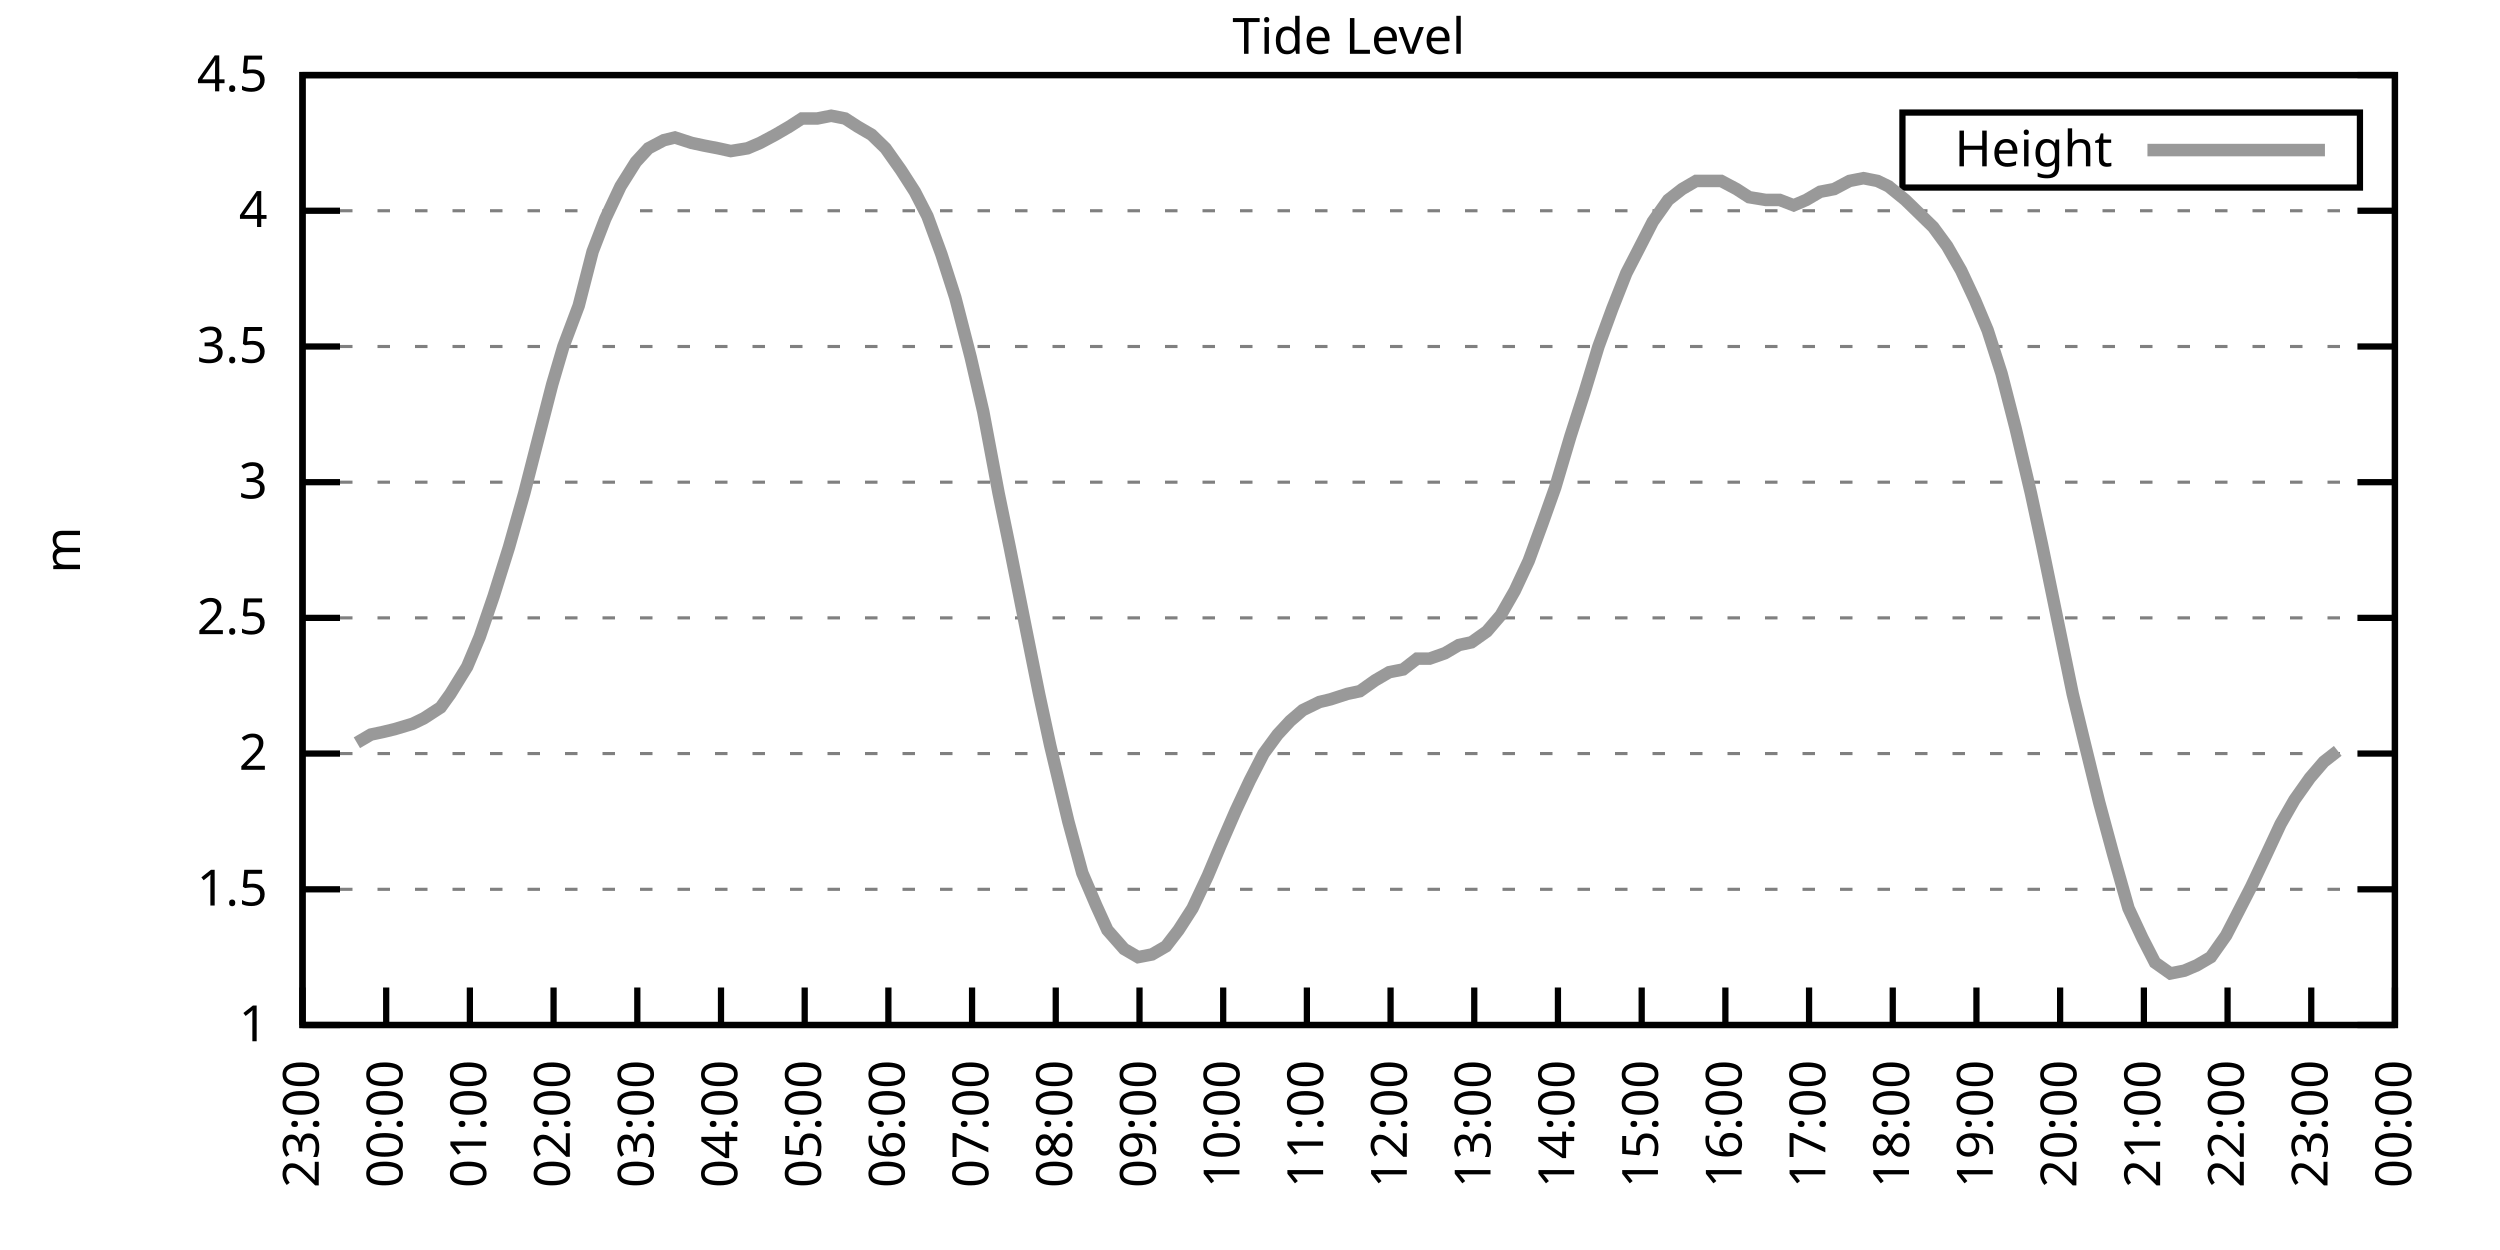
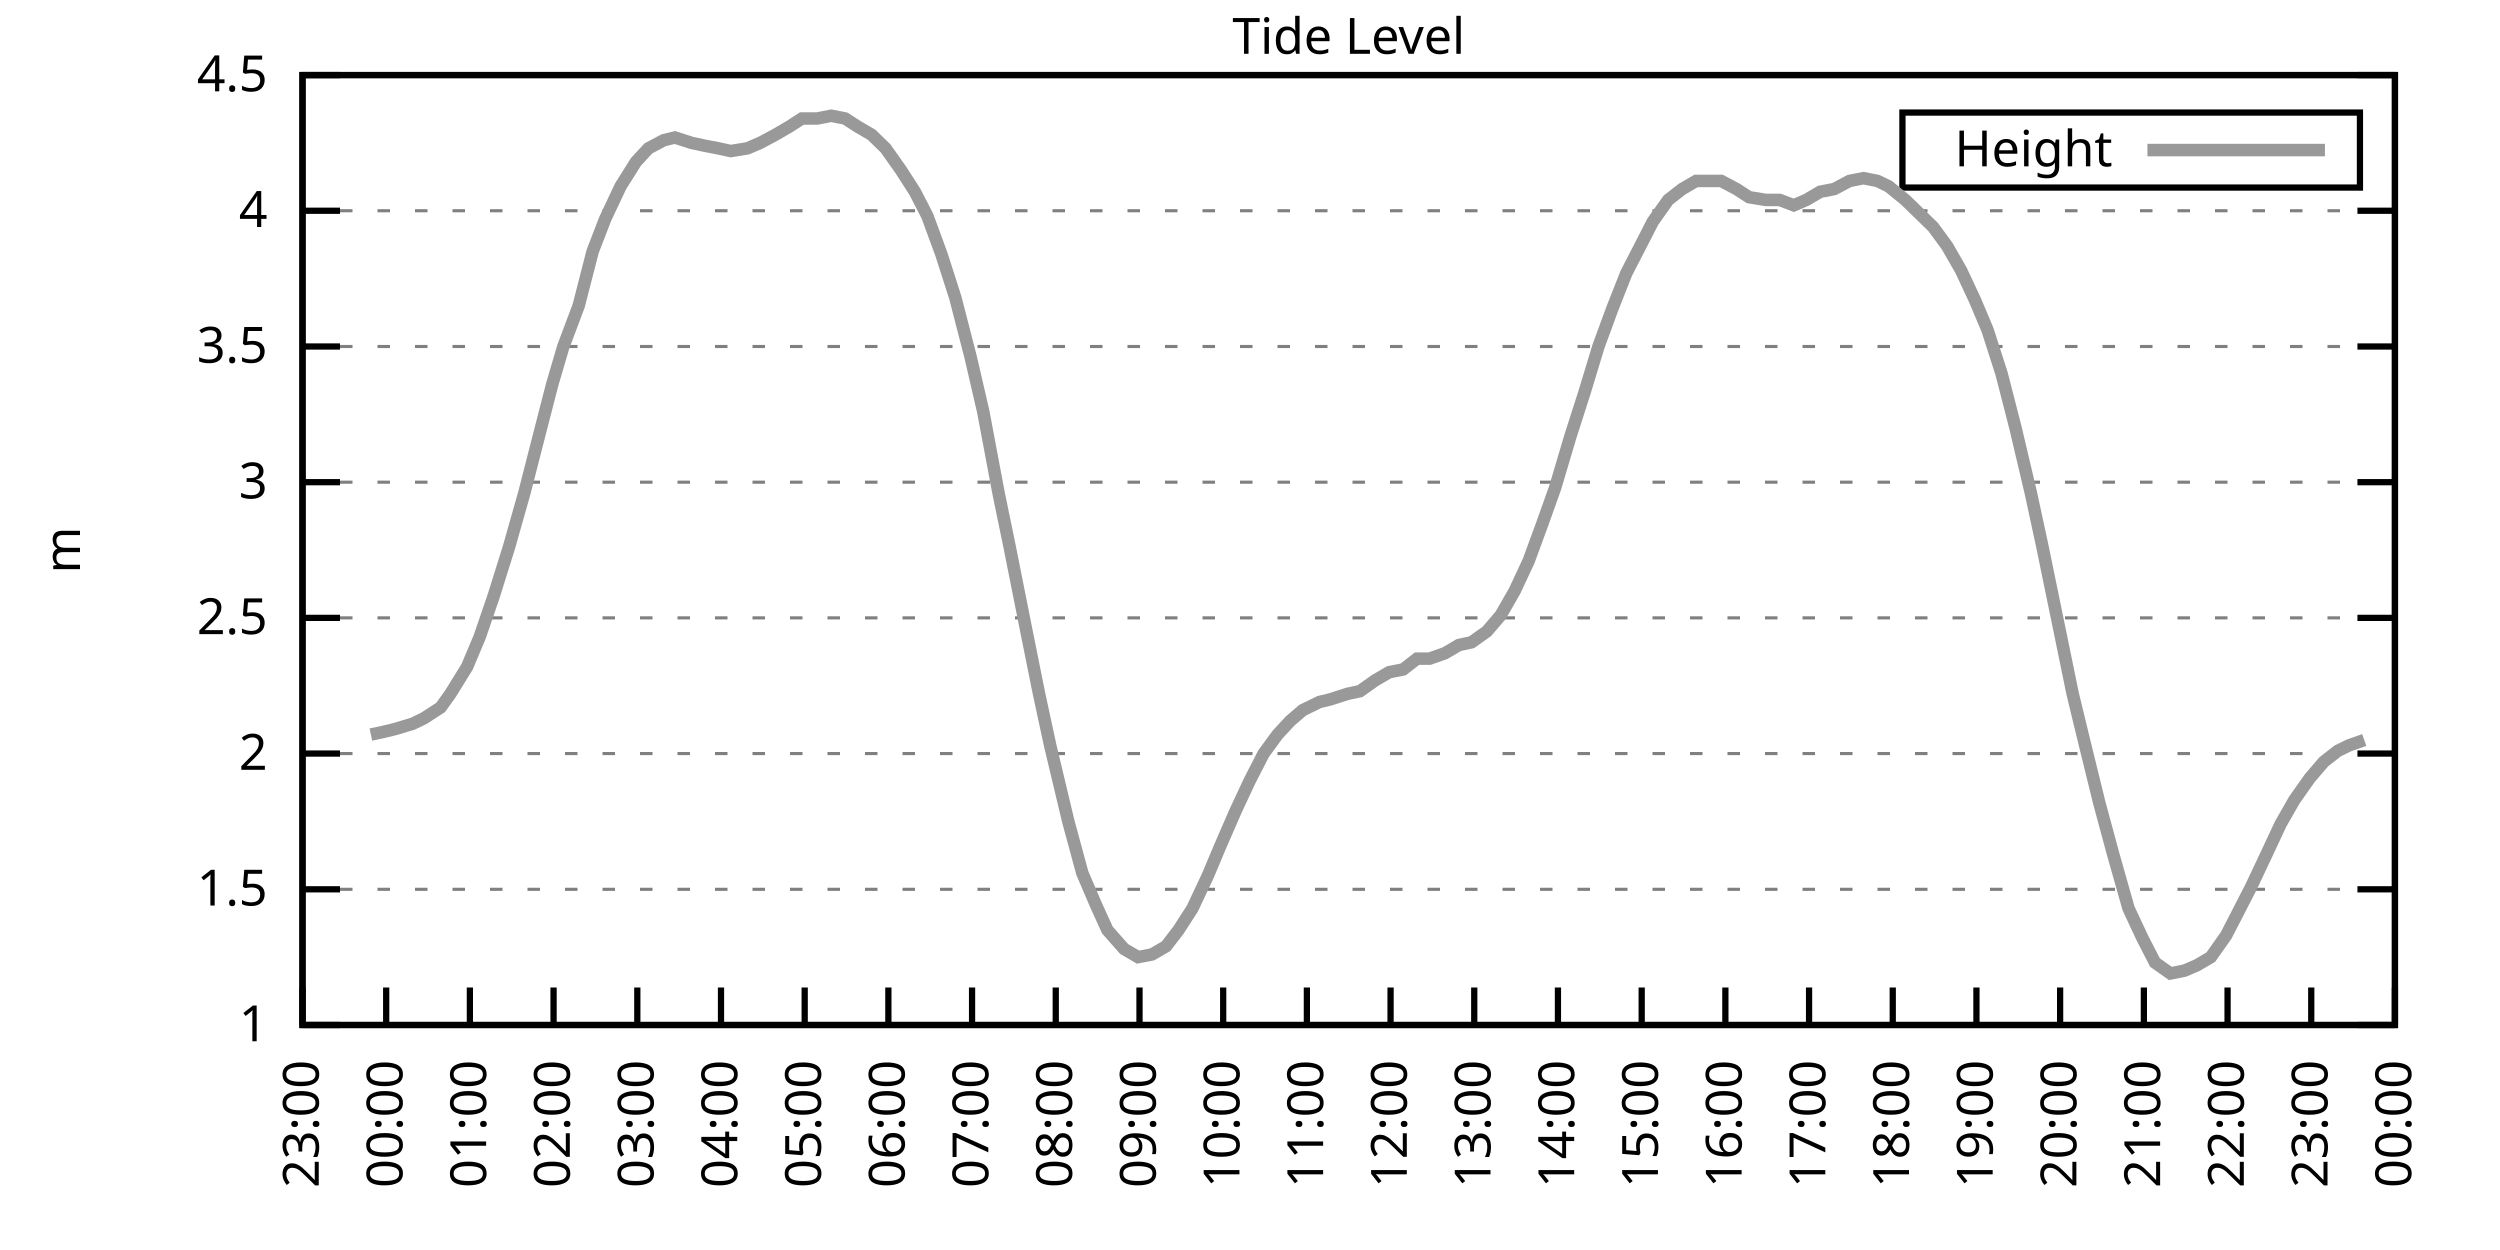
<svg xmlns="http://www.w3.org/2000/svg" xmlns:xlink="http://www.w3.org/1999/xlink" width="400" height="200" viewBox="0 0 400 200">
  <g id="gnuplot_canvas">
    <rect x="0" y="0" width="400" height="200" fill="none" />
    <defs>
      <circle id="gpDot" r="0.5" stroke-width="0.5" stroke="currentColor" />
      <path id="gpPt0" stroke-width="0.333" stroke="currentColor" d="M-1,0 h2 M0,-1 v2" />
      <path id="gpPt1" stroke-width="0.333" stroke="currentColor" d="M-1,-1 L1,1 M1,-1 L-1,1" />
      <path id="gpPt2" stroke-width="0.333" stroke="currentColor" d="M-1,0 L1,0 M0,-1 L0,1 M-1,-1 L1,1 M-1,1 L1,-1" />
      <rect id="gpPt3" stroke-width="0.333" stroke="currentColor" x="-1" y="-1" width="2" height="2" />
      <rect id="gpPt4" stroke-width="0.333" stroke="currentColor" fill="currentColor" x="-1" y="-1" width="2" height="2" />
      <circle id="gpPt5" stroke-width="0.333" stroke="currentColor" cx="0" cy="0" r="1" />
      <use xlink:href="#gpPt5" id="gpPt6" fill="currentColor" stroke="none" />
      <path id="gpPt7" stroke-width="0.333" stroke="currentColor" d="M0,-1.33 L-1.33,0.67 L1.33,0.67 z" />
      <use xlink:href="#gpPt7" id="gpPt8" fill="currentColor" stroke="none" />
      <use xlink:href="#gpPt7" id="gpPt9" stroke="currentColor" transform="rotate(180)" />
      <use xlink:href="#gpPt9" id="gpPt10" fill="currentColor" stroke="none" />
      <use xlink:href="#gpPt3" id="gpPt11" stroke="currentColor" transform="rotate(45)" />
      <use xlink:href="#gpPt11" id="gpPt12" fill="currentColor" stroke="none" />
      <path id="gpPt13" stroke-width="0.333" stroke="currentColor" d="M0,1.330 L1.265,0.411 L0.782,-1.067 L-0.782,-1.076 L-1.265,0.411 z" />
      <use xlink:href="#gpPt13" id="gpPt14" fill="currentColor" stroke="none" />
      <filter id="textbox" filterUnits="objectBoundingBox" x="0" y="0" height="1" width="1">
        <feFlood flood-color="white" flood-opacity="1" result="bgnd" />
        <feComposite in="SourceGraphic" in2="bgnd" operator="atop" />
      </filter>
      <filter id="greybox" filterUnits="objectBoundingBox" x="0" y="0" height="1" width="1">
        <feFlood flood-color="lightgrey" flood-opacity="1" result="grey" />
        <feComposite in="SourceGraphic" in2="grey" operator="atop" />
      </filter>
    </defs>
    <g fill="none" color="white" stroke="currentColor" stroke-width="1.00" stroke-linecap="butt" stroke-linejoin="miter">
</g>
    <g fill="none" color="black" stroke="currentColor" stroke-width="1.00" stroke-linecap="butt" stroke-linejoin="miter">
      <g stroke="none" shape-rendering="crispEdges">
        <polygon fill="rgb(255, 255, 255)" points="48.40,164.00 383.18,164.00 383.18,12.02 48.40,12.02 " />
      </g>
    </g>
    <g fill="none" color="black" stroke="currentColor" stroke-width="1.00" stroke-linecap="butt" stroke-linejoin="miter">
</g>
    <g fill="none" color="black" stroke="black" stroke-width="0.50" stroke-linecap="butt" stroke-linejoin="miter">
</g>
    <g fill="none" color="gray" stroke="currentColor" stroke-width="0.50" stroke-linecap="butt" stroke-linejoin="miter">
      <path stroke="gray" stroke-dasharray="2,4" class="gridline" d="M48.40,164.00 L383.19,164.00  " />
    </g>
    <g fill="none" color="gray" stroke="gray" stroke-width="1.00" stroke-linecap="butt" stroke-linejoin="miter">
</g>
    <g fill="none" color="black" stroke="currentColor" stroke-width="1.00" stroke-linecap="butt" stroke-linejoin="miter">
      <path stroke="black" d="M48.40,164.00 L54.40,164.00 M383.19,164.00 L377.19,164.00  " />
      <g transform="translate(42.80,166.60)" stroke="none" fill="black" font-family="Sans" font-size="8.00" text-anchor="end">
        <text>
          <tspan font-family="Sans"> 1</tspan>
        </text>
      </g>
    </g>
    <g fill="none" color="black" stroke="currentColor" stroke-width="1.00" stroke-linecap="butt" stroke-linejoin="miter">
</g>
    <g fill="none" color="black" stroke="black" stroke-width="0.50" stroke-linecap="butt" stroke-linejoin="miter">
</g>
    <g fill="none" color="gray" stroke="currentColor" stroke-width="0.50" stroke-linecap="butt" stroke-linejoin="miter">
      <path stroke="gray" stroke-dasharray="2,4" class="gridline" d="M48.40,142.29 L383.19,142.29  " />
    </g>
    <g fill="none" color="gray" stroke="gray" stroke-width="1.00" stroke-linecap="butt" stroke-linejoin="miter">
</g>
    <g fill="none" color="black" stroke="currentColor" stroke-width="1.00" stroke-linecap="butt" stroke-linejoin="miter">
      <path stroke="black" d="M48.40,142.29 L54.40,142.29 M383.19,142.29 L377.19,142.29  " />
      <g transform="translate(42.80,144.89)" stroke="none" fill="black" font-family="Sans" font-size="8.00" text-anchor="end">
        <text>
          <tspan font-family="Sans"> 1.5</tspan>
        </text>
      </g>
    </g>
    <g fill="none" color="black" stroke="currentColor" stroke-width="1.00" stroke-linecap="butt" stroke-linejoin="miter">
</g>
    <g fill="none" color="black" stroke="black" stroke-width="0.50" stroke-linecap="butt" stroke-linejoin="miter">
</g>
    <g fill="none" color="gray" stroke="currentColor" stroke-width="0.50" stroke-linecap="butt" stroke-linejoin="miter">
      <path stroke="gray" stroke-dasharray="2,4" class="gridline" d="M48.40,120.57 L383.19,120.57  " />
    </g>
    <g fill="none" color="gray" stroke="gray" stroke-width="1.00" stroke-linecap="butt" stroke-linejoin="miter">
</g>
    <g fill="none" color="black" stroke="currentColor" stroke-width="1.00" stroke-linecap="butt" stroke-linejoin="miter">
      <path stroke="black" d="M48.40,120.57 L54.40,120.57 M383.19,120.57 L377.19,120.57  " />
      <g transform="translate(42.80,123.17)" stroke="none" fill="black" font-family="Sans" font-size="8.00" text-anchor="end">
        <text>
          <tspan font-family="Sans"> 2</tspan>
        </text>
      </g>
    </g>
    <g fill="none" color="black" stroke="currentColor" stroke-width="1.00" stroke-linecap="butt" stroke-linejoin="miter">
</g>
    <g fill="none" color="black" stroke="black" stroke-width="0.50" stroke-linecap="butt" stroke-linejoin="miter">
</g>
    <g fill="none" color="gray" stroke="currentColor" stroke-width="0.50" stroke-linecap="butt" stroke-linejoin="miter">
      <path stroke="gray" stroke-dasharray="2,4" class="gridline" d="M48.40,98.86 L383.19,98.86  " />
    </g>
    <g fill="none" color="gray" stroke="gray" stroke-width="1.00" stroke-linecap="butt" stroke-linejoin="miter">
</g>
    <g fill="none" color="black" stroke="currentColor" stroke-width="1.00" stroke-linecap="butt" stroke-linejoin="miter">
      <path stroke="black" d="M48.40,98.86 L54.40,98.86 M383.19,98.86 L377.19,98.86  " />
      <g transform="translate(42.80,101.46)" stroke="none" fill="black" font-family="Sans" font-size="8.00" text-anchor="end">
        <text>
          <tspan font-family="Sans"> 2.5</tspan>
        </text>
      </g>
    </g>
    <g fill="none" color="black" stroke="currentColor" stroke-width="1.00" stroke-linecap="butt" stroke-linejoin="miter">
</g>
    <g fill="none" color="black" stroke="black" stroke-width="0.50" stroke-linecap="butt" stroke-linejoin="miter">
</g>
    <g fill="none" color="gray" stroke="currentColor" stroke-width="0.50" stroke-linecap="butt" stroke-linejoin="miter">
      <path stroke="gray" stroke-dasharray="2,4" class="gridline" d="M48.40,77.15 L383.19,77.15  " />
    </g>
    <g fill="none" color="gray" stroke="gray" stroke-width="1.00" stroke-linecap="butt" stroke-linejoin="miter">
</g>
    <g fill="none" color="black" stroke="currentColor" stroke-width="1.00" stroke-linecap="butt" stroke-linejoin="miter">
      <path stroke="black" d="M48.40,77.15 L54.40,77.15 M383.19,77.15 L377.19,77.15  " />
      <g transform="translate(42.80,79.75)" stroke="none" fill="black" font-family="Sans" font-size="8.00" text-anchor="end">
        <text>
          <tspan font-family="Sans"> 3</tspan>
        </text>
      </g>
    </g>
    <g fill="none" color="black" stroke="currentColor" stroke-width="1.00" stroke-linecap="butt" stroke-linejoin="miter">
</g>
    <g fill="none" color="black" stroke="black" stroke-width="0.50" stroke-linecap="butt" stroke-linejoin="miter">
</g>
    <g fill="none" color="gray" stroke="currentColor" stroke-width="0.50" stroke-linecap="butt" stroke-linejoin="miter">
      <path stroke="gray" stroke-dasharray="2,4" class="gridline" d="M48.40,55.44 L383.19,55.44  " />
    </g>
    <g fill="none" color="gray" stroke="gray" stroke-width="1.00" stroke-linecap="butt" stroke-linejoin="miter">
</g>
    <g fill="none" color="black" stroke="currentColor" stroke-width="1.00" stroke-linecap="butt" stroke-linejoin="miter">
      <path stroke="black" d="M48.40,55.44 L54.40,55.44 M383.19,55.44 L377.19,55.44  " />
      <g transform="translate(42.80,58.04)" stroke="none" fill="black" font-family="Sans" font-size="8.00" text-anchor="end">
        <text>
          <tspan font-family="Sans"> 3.5</tspan>
        </text>
      </g>
    </g>
    <g fill="none" color="black" stroke="currentColor" stroke-width="1.00" stroke-linecap="butt" stroke-linejoin="miter">
</g>
    <g fill="none" color="black" stroke="black" stroke-width="0.50" stroke-linecap="butt" stroke-linejoin="miter">
</g>
    <g fill="none" color="gray" stroke="currentColor" stroke-width="0.50" stroke-linecap="butt" stroke-linejoin="miter">
      <path stroke="gray" stroke-dasharray="2,4" class="gridline" d="M48.40,33.72 L383.19,33.72  " />
    </g>
    <g fill="none" color="gray" stroke="gray" stroke-width="1.00" stroke-linecap="butt" stroke-linejoin="miter">
</g>
    <g fill="none" color="black" stroke="currentColor" stroke-width="1.00" stroke-linecap="butt" stroke-linejoin="miter">
      <path stroke="black" d="M48.40,33.72 L54.40,33.72 M383.19,33.72 L377.19,33.72  " />
      <g transform="translate(42.80,36.32)" stroke="none" fill="black" font-family="Sans" font-size="8.00" text-anchor="end">
        <text>
          <tspan font-family="Sans"> 4</tspan>
        </text>
      </g>
    </g>
    <g fill="none" color="black" stroke="currentColor" stroke-width="1.00" stroke-linecap="butt" stroke-linejoin="miter">
</g>
    <g fill="none" color="black" stroke="black" stroke-width="0.50" stroke-linecap="butt" stroke-linejoin="miter">
</g>
    <g fill="none" color="gray" stroke="currentColor" stroke-width="0.50" stroke-linecap="butt" stroke-linejoin="miter">
      <path stroke="gray" stroke-dasharray="2,4" class="gridline" d="M48.40,12.01 L383.19,12.01  " />
    </g>
    <g fill="none" color="gray" stroke="gray" stroke-width="1.00" stroke-linecap="butt" stroke-linejoin="miter">
</g>
    <g fill="none" color="black" stroke="currentColor" stroke-width="1.00" stroke-linecap="butt" stroke-linejoin="miter">
      <path stroke="black" d="M48.40,12.01 L54.40,12.01 M383.19,12.01 L377.19,12.01  " />
      <g transform="translate(42.80,14.61)" stroke="none" fill="black" font-family="Sans" font-size="8.00" text-anchor="end">
        <text>
          <tspan font-family="Sans"> 4.5</tspan>
        </text>
      </g>
    </g>
    <g fill="none" color="black" stroke="currentColor" stroke-width="1.00" stroke-linecap="butt" stroke-linejoin="miter">
      <path stroke="black" d="M48.40,164.00 L48.40,158.00  " />
      <g transform="translate(51.00,169.60) rotate(270.00)" stroke="none" fill="black" font-family="Sans" font-size="8.00" text-anchor="end">
        <text>
          <tspan font-family="Sans">23:00</tspan>
        </text>
      </g>
    </g>
    <g fill="none" color="black" stroke="currentColor" stroke-width="1.00" stroke-linecap="butt" stroke-linejoin="miter">
      <path stroke="black" d="M61.79,164.00 L61.79,158.00  " />
      <g transform="translate(64.39,169.60) rotate(270.00)" stroke="none" fill="black" font-family="Sans" font-size="8.00" text-anchor="end">
        <text>
          <tspan font-family="Sans">00:00</tspan>
        </text>
      </g>
    </g>
    <g fill="none" color="black" stroke="currentColor" stroke-width="1.00" stroke-linecap="butt" stroke-linejoin="miter">
      <path stroke="black" d="M75.18,164.00 L75.18,158.00  " />
      <g transform="translate(77.78,169.60) rotate(270.00)" stroke="none" fill="black" font-family="Sans" font-size="8.00" text-anchor="end">
        <text>
          <tspan font-family="Sans">01:00</tspan>
        </text>
      </g>
    </g>
    <g fill="none" color="black" stroke="currentColor" stroke-width="1.00" stroke-linecap="butt" stroke-linejoin="miter">
      <path stroke="black" d="M88.57,164.00 L88.57,158.00  " />
      <g transform="translate(91.17,169.60) rotate(270.00)" stroke="none" fill="black" font-family="Sans" font-size="8.00" text-anchor="end">
        <text>
          <tspan font-family="Sans">02:00</tspan>
        </text>
      </g>
    </g>
    <g fill="none" color="black" stroke="currentColor" stroke-width="1.00" stroke-linecap="butt" stroke-linejoin="miter">
      <path stroke="black" d="M101.97,164.00 L101.97,158.00  " />
      <g transform="translate(104.57,169.60) rotate(270.00)" stroke="none" fill="black" font-family="Sans" font-size="8.00" text-anchor="end">
        <text>
          <tspan font-family="Sans">03:00</tspan>
        </text>
      </g>
    </g>
    <g fill="none" color="black" stroke="currentColor" stroke-width="1.00" stroke-linecap="butt" stroke-linejoin="miter">
      <path stroke="black" d="M115.36,164.00 L115.36,158.00  " />
      <g transform="translate(117.96,169.60) rotate(270.00)" stroke="none" fill="black" font-family="Sans" font-size="8.00" text-anchor="end">
        <text>
          <tspan font-family="Sans">04:00</tspan>
        </text>
      </g>
    </g>
    <g fill="none" color="black" stroke="currentColor" stroke-width="1.00" stroke-linecap="butt" stroke-linejoin="miter">
      <path stroke="black" d="M128.75,164.00 L128.75,158.00  " />
      <g transform="translate(131.35,169.60) rotate(270.00)" stroke="none" fill="black" font-family="Sans" font-size="8.00" text-anchor="end">
        <text>
          <tspan font-family="Sans">05:00</tspan>
        </text>
      </g>
    </g>
    <g fill="none" color="black" stroke="currentColor" stroke-width="1.00" stroke-linecap="butt" stroke-linejoin="miter">
      <path stroke="black" d="M142.14,164.00 L142.14,158.00  " />
      <g transform="translate(144.74,169.60) rotate(270.00)" stroke="none" fill="black" font-family="Sans" font-size="8.00" text-anchor="end">
        <text>
          <tspan font-family="Sans">06:00</tspan>
        </text>
      </g>
    </g>
    <g fill="none" color="black" stroke="currentColor" stroke-width="1.00" stroke-linecap="butt" stroke-linejoin="miter">
      <path stroke="black" d="M155.53,164.00 L155.53,158.00  " />
      <g transform="translate(158.13,169.60) rotate(270.00)" stroke="none" fill="black" font-family="Sans" font-size="8.00" text-anchor="end">
        <text>
          <tspan font-family="Sans">07:00</tspan>
        </text>
      </g>
    </g>
    <g fill="none" color="black" stroke="currentColor" stroke-width="1.00" stroke-linecap="butt" stroke-linejoin="miter">
      <path stroke="black" d="M168.92,164.00 L168.92,158.00  " />
      <g transform="translate(171.52,169.60) rotate(270.00)" stroke="none" fill="black" font-family="Sans" font-size="8.00" text-anchor="end">
        <text>
          <tspan font-family="Sans">08:00</tspan>
        </text>
      </g>
    </g>
    <g fill="none" color="black" stroke="currentColor" stroke-width="1.00" stroke-linecap="butt" stroke-linejoin="miter">
      <path stroke="black" d="M182.32,164.00 L182.32,158.00  " />
      <g transform="translate(184.92,169.60) rotate(270.00)" stroke="none" fill="black" font-family="Sans" font-size="8.00" text-anchor="end">
        <text>
          <tspan font-family="Sans">09:00</tspan>
        </text>
      </g>
    </g>
    <g fill="none" color="black" stroke="currentColor" stroke-width="1.00" stroke-linecap="butt" stroke-linejoin="miter">
      <path stroke="black" d="M195.71,164.00 L195.71,158.00  " />
      <g transform="translate(198.31,169.60) rotate(270.00)" stroke="none" fill="black" font-family="Sans" font-size="8.00" text-anchor="end">
        <text>
          <tspan font-family="Sans">10:00</tspan>
        </text>
      </g>
    </g>
    <g fill="none" color="black" stroke="currentColor" stroke-width="1.00" stroke-linecap="butt" stroke-linejoin="miter">
      <path stroke="black" d="M209.10,164.00 L209.10,158.00  " />
      <g transform="translate(211.70,169.60) rotate(270.00)" stroke="none" fill="black" font-family="Sans" font-size="8.00" text-anchor="end">
        <text>
          <tspan font-family="Sans">11:00</tspan>
        </text>
      </g>
    </g>
    <g fill="none" color="black" stroke="currentColor" stroke-width="1.00" stroke-linecap="butt" stroke-linejoin="miter">
      <path stroke="black" d="M222.49,164.00 L222.49,158.00  " />
      <g transform="translate(225.09,169.60) rotate(270.00)" stroke="none" fill="black" font-family="Sans" font-size="8.00" text-anchor="end">
        <text>
          <tspan font-family="Sans">12:00</tspan>
        </text>
      </g>
    </g>
    <g fill="none" color="black" stroke="currentColor" stroke-width="1.00" stroke-linecap="butt" stroke-linejoin="miter">
      <path stroke="black" d="M235.88,164.00 L235.88,158.00  " />
      <g transform="translate(238.48,169.60) rotate(270.00)" stroke="none" fill="black" font-family="Sans" font-size="8.00" text-anchor="end">
        <text>
          <tspan font-family="Sans">13:00</tspan>
        </text>
      </g>
    </g>
    <g fill="none" color="black" stroke="currentColor" stroke-width="1.00" stroke-linecap="butt" stroke-linejoin="miter">
      <path stroke="black" d="M249.27,164.00 L249.27,158.00  " />
      <g transform="translate(251.87,169.60) rotate(270.00)" stroke="none" fill="black" font-family="Sans" font-size="8.00" text-anchor="end">
        <text>
          <tspan font-family="Sans">14:00</tspan>
        </text>
      </g>
    </g>
    <g fill="none" color="black" stroke="currentColor" stroke-width="1.00" stroke-linecap="butt" stroke-linejoin="miter">
      <path stroke="black" d="M262.67,164.00 L262.67,158.00  " />
      <g transform="translate(265.27,169.60) rotate(270.00)" stroke="none" fill="black" font-family="Sans" font-size="8.00" text-anchor="end">
        <text>
          <tspan font-family="Sans">15:00</tspan>
        </text>
      </g>
    </g>
    <g fill="none" color="black" stroke="currentColor" stroke-width="1.00" stroke-linecap="butt" stroke-linejoin="miter">
      <path stroke="black" d="M276.06,164.00 L276.06,158.00  " />
      <g transform="translate(278.66,169.60) rotate(270.00)" stroke="none" fill="black" font-family="Sans" font-size="8.00" text-anchor="end">
        <text>
          <tspan font-family="Sans">16:00</tspan>
        </text>
      </g>
    </g>
    <g fill="none" color="black" stroke="currentColor" stroke-width="1.00" stroke-linecap="butt" stroke-linejoin="miter">
      <path stroke="black" d="M289.45,164.00 L289.45,158.00  " />
      <g transform="translate(292.05,169.60) rotate(270.00)" stroke="none" fill="black" font-family="Sans" font-size="8.00" text-anchor="end">
        <text>
          <tspan font-family="Sans">17:00</tspan>
        </text>
      </g>
    </g>
    <g fill="none" color="black" stroke="currentColor" stroke-width="1.00" stroke-linecap="butt" stroke-linejoin="miter">
      <path stroke="black" d="M302.84,164.00 L302.84,158.00  " />
      <g transform="translate(305.44,169.60) rotate(270.00)" stroke="none" fill="black" font-family="Sans" font-size="8.00" text-anchor="end">
        <text>
          <tspan font-family="Sans">18:00</tspan>
        </text>
      </g>
    </g>
    <g fill="none" color="black" stroke="currentColor" stroke-width="1.00" stroke-linecap="butt" stroke-linejoin="miter">
      <path stroke="black" d="M316.23,164.00 L316.23,158.00  " />
      <g transform="translate(318.83,169.60) rotate(270.00)" stroke="none" fill="black" font-family="Sans" font-size="8.00" text-anchor="end">
        <text>
          <tspan font-family="Sans">19:00</tspan>
        </text>
      </g>
    </g>
    <g fill="none" color="black" stroke="currentColor" stroke-width="1.00" stroke-linecap="butt" stroke-linejoin="miter">
      <path stroke="black" d="M329.62,164.00 L329.62,158.00  " />
      <g transform="translate(332.22,169.60) rotate(270.00)" stroke="none" fill="black" font-family="Sans" font-size="8.00" text-anchor="end">
        <text>
          <tspan font-family="Sans">20:00</tspan>
        </text>
      </g>
    </g>
    <g fill="none" color="black" stroke="currentColor" stroke-width="1.00" stroke-linecap="butt" stroke-linejoin="miter">
      <path stroke="black" d="M343.02,164.00 L343.02,158.00  " />
      <g transform="translate(345.62,169.60) rotate(270.00)" stroke="none" fill="black" font-family="Sans" font-size="8.00" text-anchor="end">
        <text>
          <tspan font-family="Sans">21:00</tspan>
        </text>
      </g>
    </g>
    <g fill="none" color="black" stroke="currentColor" stroke-width="1.00" stroke-linecap="butt" stroke-linejoin="miter">
      <path stroke="black" d="M356.41,164.00 L356.41,158.00  " />
      <g transform="translate(359.01,169.60) rotate(270.00)" stroke="none" fill="black" font-family="Sans" font-size="8.00" text-anchor="end">
        <text>
          <tspan font-family="Sans">22:00</tspan>
        </text>
      </g>
    </g>
    <g fill="none" color="black" stroke="currentColor" stroke-width="1.00" stroke-linecap="butt" stroke-linejoin="miter">
      <path stroke="black" d="M369.80,164.00 L369.80,158.00  " />
      <g transform="translate(372.40,169.60) rotate(270.00)" stroke="none" fill="black" font-family="Sans" font-size="8.00" text-anchor="end">
        <text>
          <tspan font-family="Sans">23:00</tspan>
        </text>
      </g>
    </g>
    <g fill="none" color="black" stroke="currentColor" stroke-width="1.00" stroke-linecap="butt" stroke-linejoin="miter">
      <path stroke="black" d="M383.19,164.00 L383.19,158.00  " />
      <g transform="translate(385.79,169.60) rotate(270.00)" stroke="none" fill="black" font-family="Sans" font-size="8.00" text-anchor="end">
        <text>
          <tspan font-family="Sans">00:00</tspan>
        </text>
      </g>
    </g>
    <g fill="none" color="black" stroke="currentColor" stroke-width="1.00" stroke-linecap="butt" stroke-linejoin="miter">
</g>
    <g fill="none" color="black" stroke="currentColor" stroke-width="1.00" stroke-linecap="butt" stroke-linejoin="miter">
      <path stroke="black" d="M48.40,12.01 L48.40,164.00 L383.19,164.00 L383.19,12.01 L48.40,12.01 Z  " />
    </g>
    <g fill="none" color="black" stroke="currentColor" stroke-width="1.00" stroke-linecap="butt" stroke-linejoin="miter">
</g>
    <g fill="none" color="black" stroke="currentColor" stroke-width="1.00" stroke-linecap="butt" stroke-linejoin="miter">
      <path stroke="black" d="M304.39,30.01 L304.39,18.01 L377.59,18.01 L377.59,30.01 L304.39,30.01 Z  " />
    </g>
    <g id="Tide_level_plot_1">
      <g fill="none" color="white" stroke="black" stroke-width="2.00" stroke-linecap="butt" stroke-linejoin="miter">
</g>
      <g fill="none" color="black" stroke="currentColor" stroke-width="2.00" stroke-linecap="butt" stroke-linejoin="miter">
        <g transform="translate(337.99,26.61)" stroke="none" fill="black" font-family="Sans" font-size="8.00" text-anchor="end">
          <text>
            <tspan font-family="Sans">Height</tspan>
          </text>
        </g>
      </g>
      <g fill="none" color="black" stroke="currentColor" stroke-width="2.00" stroke-linecap="butt" stroke-linejoin="miter">
-         <path stroke="rgb(153, 153, 153)" d="M343.59,24.01 L371.99,24.01 M57.10,118.84 L59.34,117.53 L61.35,117.10 L63.13,116.67 L66.03,115.80 L67.82,114.93   L70.50,113.19 L72.06,111.02 L74.74,106.68 L76.75,101.90 L78.98,95.39 L81.43,87.57 L83.89,78.89 L85.67,71.94   L88.35,61.52 L90.14,55.44 L92.59,48.92 L94.82,40.24 L96.83,35.03 L99.29,29.81 L101.74,25.91 L103.75,23.73   L106.21,22.43 L107.99,22.00 L110.67,22.87 L112.68,23.30 L114.91,23.73 L116.92,24.17 L119.60,23.73 L121.61,22.87   L124.06,21.56 L126.29,20.26 L128.30,18.96 L130.76,18.96 L132.99,18.52 L135.22,18.96 L137.23,20.26 L139.46,21.56   L141.69,23.73 L144.15,27.21 L146.38,30.68 L148.39,34.59 L150.62,40.67 L152.85,47.62 L155.31,57.17 L157.32,65.86   L159.77,78.89 L161.56,87.57 L164.24,101.03 L166.25,111.02 L168.03,119.27 L170.93,131.43 L173.17,139.68 L175.40,144.89   L177.18,148.80 L179.86,151.84 L182.09,153.14 L184.32,152.71 L186.56,151.41 L188.57,148.80 L190.80,145.33 L193.25,140.12   L195.26,135.34 L197.72,129.69 L199.95,124.92 L202.18,120.57 L204.41,117.53 L206.42,115.36 L208.43,113.63 L211.11,112.32   L212.89,111.89 L215.57,111.02 L217.58,110.59 L220.04,108.85 L222.27,107.55 L224.50,107.11 L226.73,105.38 L228.74,105.38   L231.20,104.51 L233.43,103.20 L235.44,102.77 L237.89,101.03 L240.12,98.43 L242.36,94.52 L244.59,89.74 L246.82,83.66   L248.83,78.02 L251.28,69.77 L253.51,62.82 L255.75,55.44 L257.98,49.36 L260.21,43.71 L262.00,40.24 L264.45,35.46   L266.91,31.99 L269.14,30.25 L271.37,28.95 L273.60,28.95 L275.39,28.95 L277.84,30.25 L279.85,31.55 L282.53,31.99   L284.76,31.99 L286.99,32.85 L289.00,31.99 L291.23,30.68 L293.47,30.25 L295.92,28.95 L298.15,28.51 L300.39,28.95   L302.17,29.81 L304.85,31.99 L307.08,34.16 L309.31,36.33 L311.54,39.37 L313.78,43.28 L316.01,48.05 L318.02,52.83   L320.25,59.78 L322.48,68.46 L324.94,78.89 L326.72,87.14 L329.40,100.16 L331.63,111.02 L333.42,118.40 L335.87,128.39   L338.10,136.64 L340.56,145.33 L342.79,150.10 L344.80,154.01 L347.26,155.75 L349.49,155.31 L351.50,154.45 L353.73,153.14   L356.18,149.67 L357.97,146.20 L360.20,141.85 L362.66,136.64 L364.89,131.86 L367.12,127.96 L369.58,124.48 L371.81,121.88   L374.04,120.14  " />
+         <path stroke="rgb(153, 153, 153)" d="M343.59,24.01 L371.99,24.01 M59.34,117.53 L61.35,117.10 L63.13,116.67 L66.03,115.80 L67.82,114.93 L70.50,113.19   L72.06,111.02 L74.74,106.68 L76.75,101.90 L78.98,95.39 L81.43,87.57 L83.89,78.89 L85.67,71.94 L88.35,61.52   L90.14,55.44 L92.59,48.92 L94.82,40.24 L96.83,35.03 L99.29,29.81 L101.74,25.91 L103.75,23.73 L106.21,22.43   L107.99,22.00 L110.67,22.87 L112.68,23.30 L114.91,23.73 L116.92,24.17 L119.60,23.73 L121.61,22.87 L124.06,21.56   L126.29,20.26 L128.30,18.96 L130.76,18.96 L132.99,18.52 L135.22,18.96 L137.23,20.26 L139.46,21.56 L141.69,23.73   L144.15,27.21 L146.38,30.68 L148.39,34.59 L150.62,40.67 L152.85,47.62 L155.31,57.17 L157.32,65.86 L159.77,78.89   L161.56,87.57 L164.24,101.03 L166.25,111.02 L168.03,119.27 L170.93,131.43 L173.17,139.68 L175.40,144.89 L177.18,148.80   L179.86,151.84 L182.09,153.14 L184.32,152.71 L186.56,151.41 L188.57,148.80 L190.80,145.33 L193.25,140.12 L195.26,135.34   L197.72,129.69 L199.95,124.92 L202.18,120.57 L204.41,117.53 L206.42,115.36 L208.43,113.63 L211.11,112.32 L212.89,111.89   L215.57,111.02 L217.58,110.59 L220.04,108.85 L222.27,107.55 L224.50,107.11 L226.73,105.38 L228.74,105.38 L231.20,104.51   L233.43,103.20 L235.44,102.77 L237.89,101.03 L240.12,98.43 L242.36,94.52 L244.59,89.74 L246.82,83.66 L248.83,78.02   L251.28,69.77 L253.51,62.82 L255.75,55.44 L257.98,49.36 L260.21,43.71 L262.00,40.24 L264.45,35.46 L266.91,31.99   L269.14,30.25 L271.37,28.95 L273.60,28.95 L275.39,28.95 L277.84,30.25 L279.85,31.55 L282.53,31.99 L284.76,31.99   L286.99,32.85 L289.00,31.99 L291.23,30.68 L293.47,30.25 L295.92,28.95 L298.15,28.51 L300.39,28.95 L302.17,29.81   L304.85,31.99 L307.08,34.16 L309.31,36.33 L311.54,39.37 L313.78,43.28 L316.01,48.05 L318.02,52.83 L320.25,59.78   L322.48,68.46 L324.94,78.89 L326.72,87.14 L329.40,100.16 L331.63,111.02 L333.42,118.40 L335.87,128.39 L338.10,136.64   L340.56,145.33 L342.79,150.10 L344.80,154.01 L347.26,155.75 L349.49,155.31 L351.50,154.45 L353.73,153.14 L356.18,149.67   L357.97,146.20 L360.20,141.85 L362.66,136.64 L364.89,131.86 L367.12,127.96 L369.58,124.48 L371.81,121.88 L374.04,120.14   L375.82,119.27 L378.28,118.40  " />
      </g>
    </g>
    <g fill="none" color="black" stroke="currentColor" stroke-width="2.00" stroke-linecap="butt" stroke-linejoin="miter">
</g>
    <g fill="none" color="black" stroke="black" stroke-width="1.00" stroke-linecap="butt" stroke-linejoin="miter">
</g>
    <g fill="none" color="black" stroke="currentColor" stroke-width="1.00" stroke-linecap="butt" stroke-linejoin="miter">
      <path stroke="black" d="M48.40,12.01 L48.40,164.00 L383.19,164.00 L383.19,12.01 L48.40,12.01 Z  " />
      <g transform="translate(12.80,88.01) rotate(270.00)" stroke="none" fill="black" font-family="Sans" font-size="8.00" text-anchor="middle">
        <text>
          <tspan font-family="Sans">m</tspan>
        </text>
      </g>
    </g>
    <g fill="none" color="black" stroke="currentColor" stroke-width="1.00" stroke-linecap="butt" stroke-linejoin="miter">
</g>
    <g fill="none" color="black" stroke="currentColor" stroke-width="1.00" stroke-linecap="butt" stroke-linejoin="miter">
      <g transform="translate(215.79,8.61)" stroke="none" fill="black" font-family="Sans" font-size="8.00" text-anchor="middle">
        <text>
          <tspan font-family="Sans">Tide Level</tspan>
        </text>
      </g>
    </g>
    <g fill="none" color="black" stroke="currentColor" stroke-width="1.00" stroke-linecap="butt" stroke-linejoin="miter">
</g>
  </g>
</svg>
